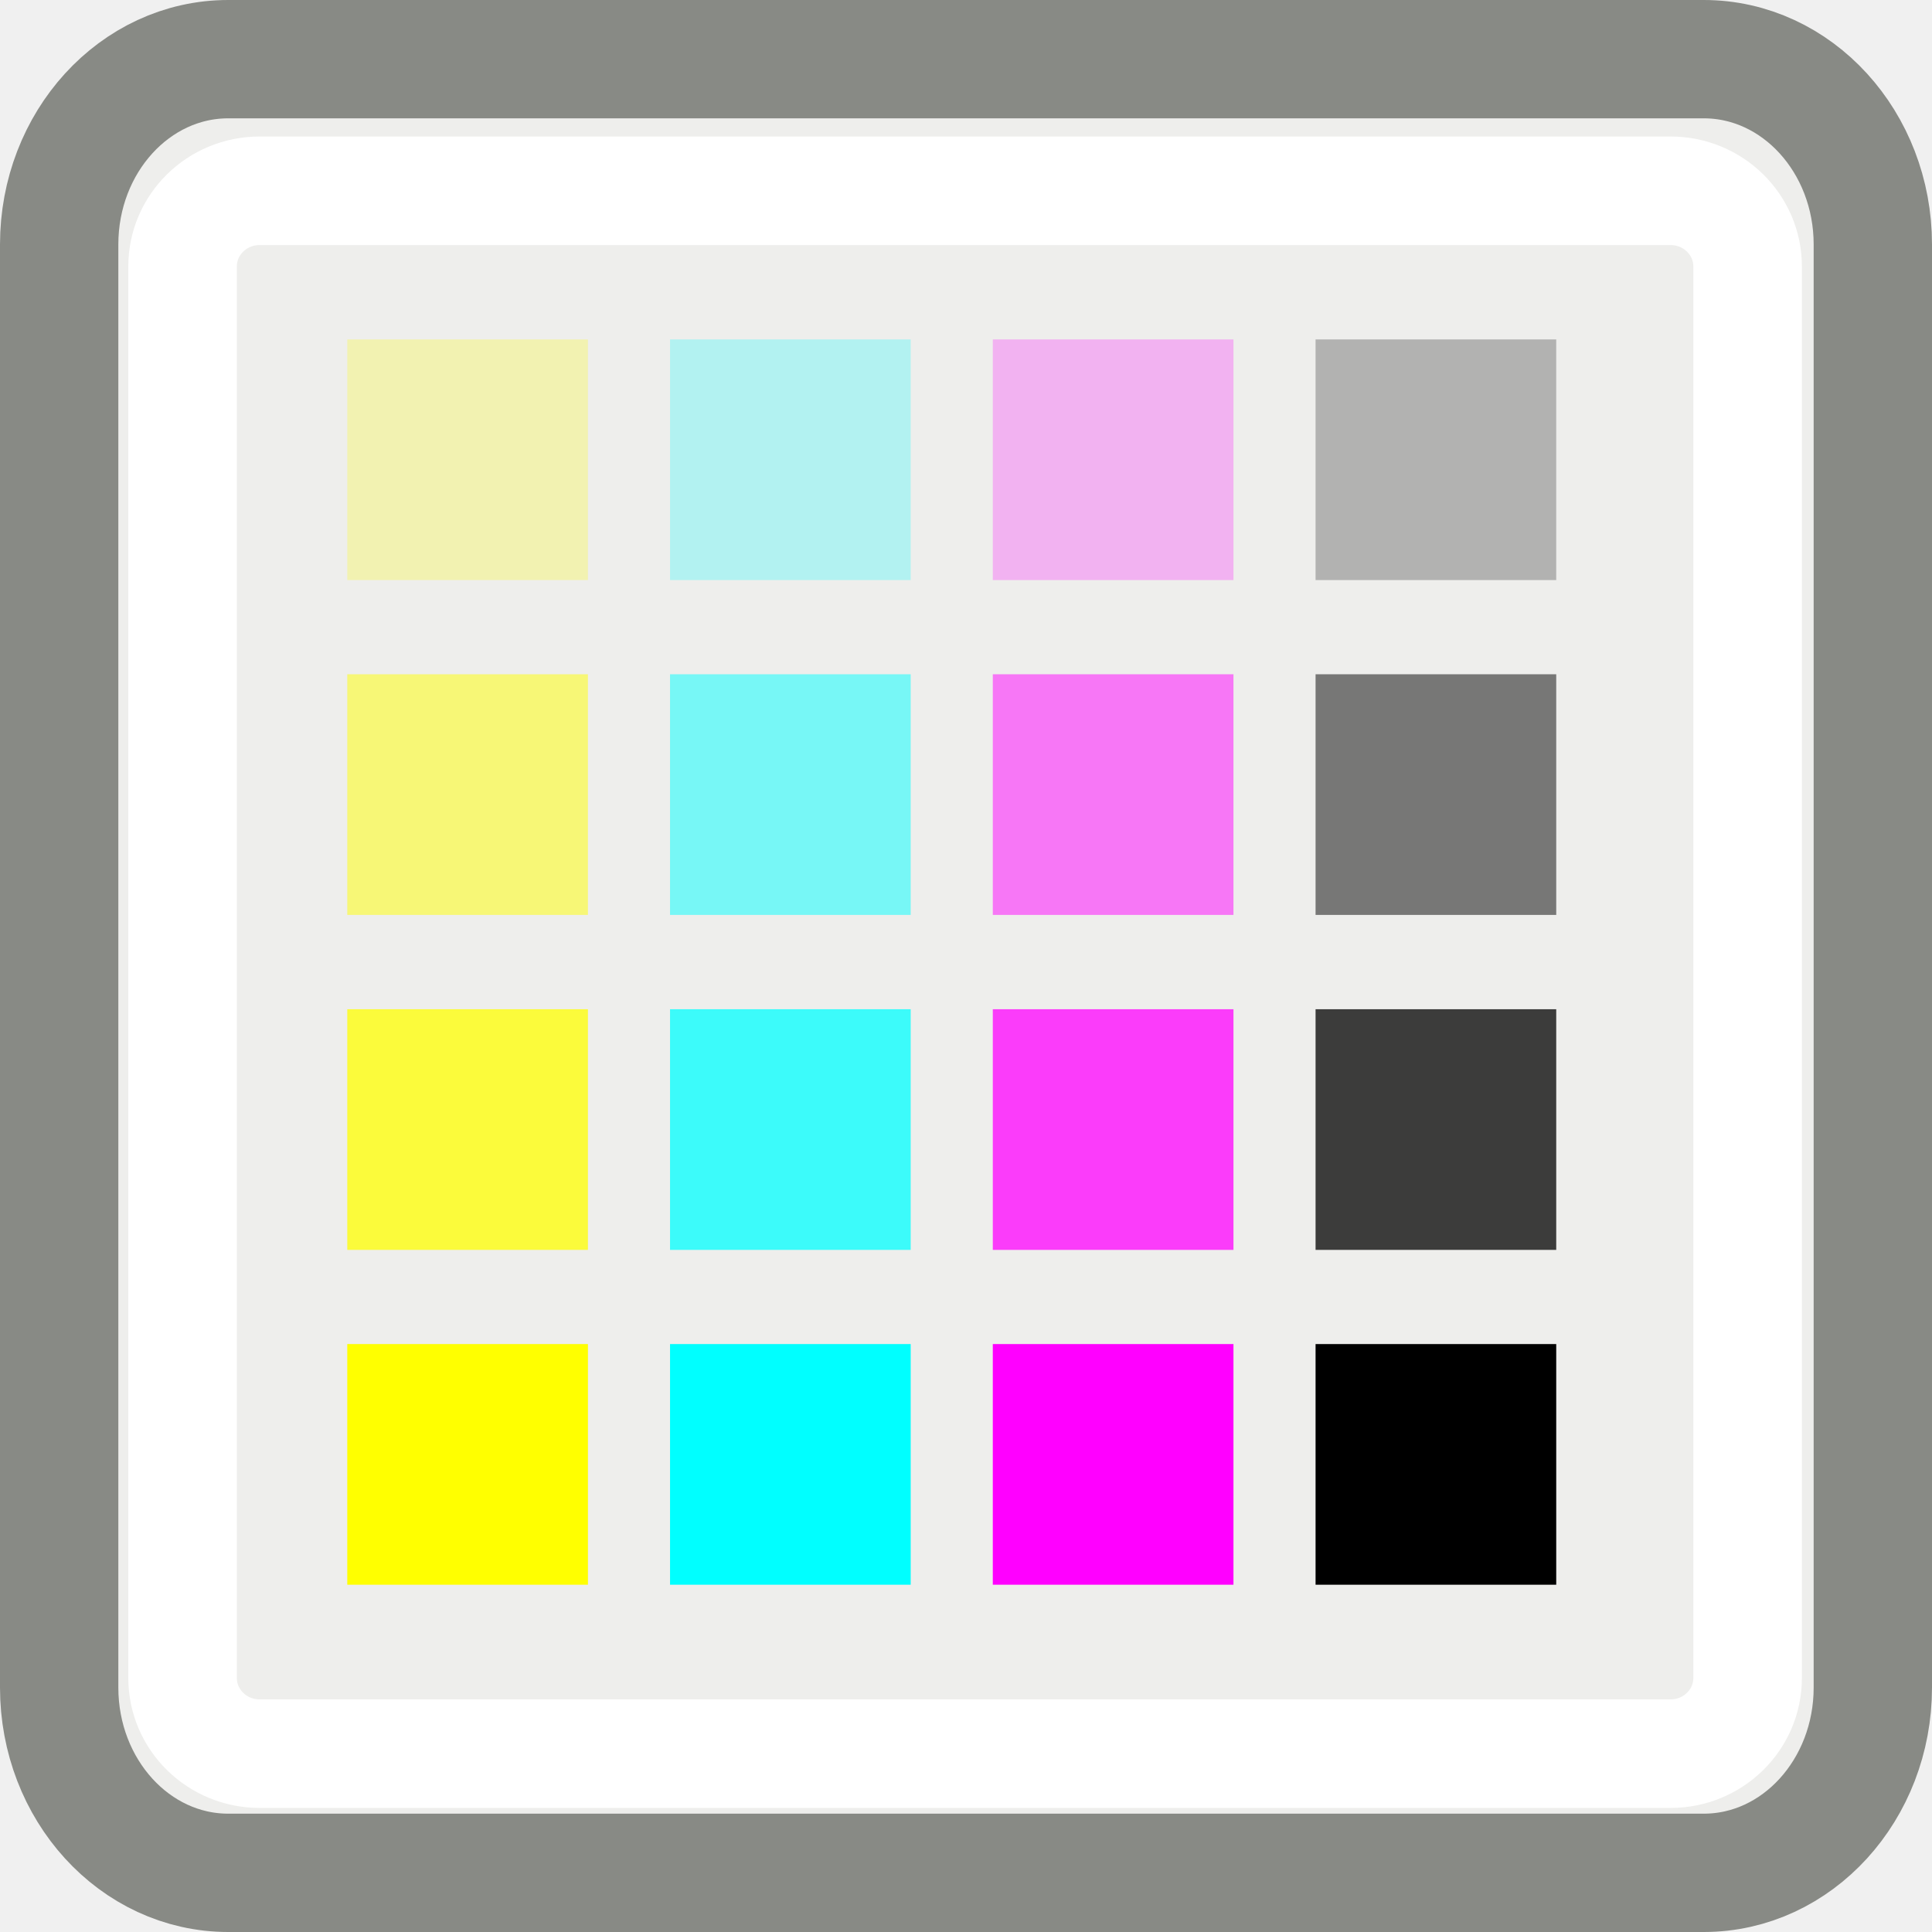
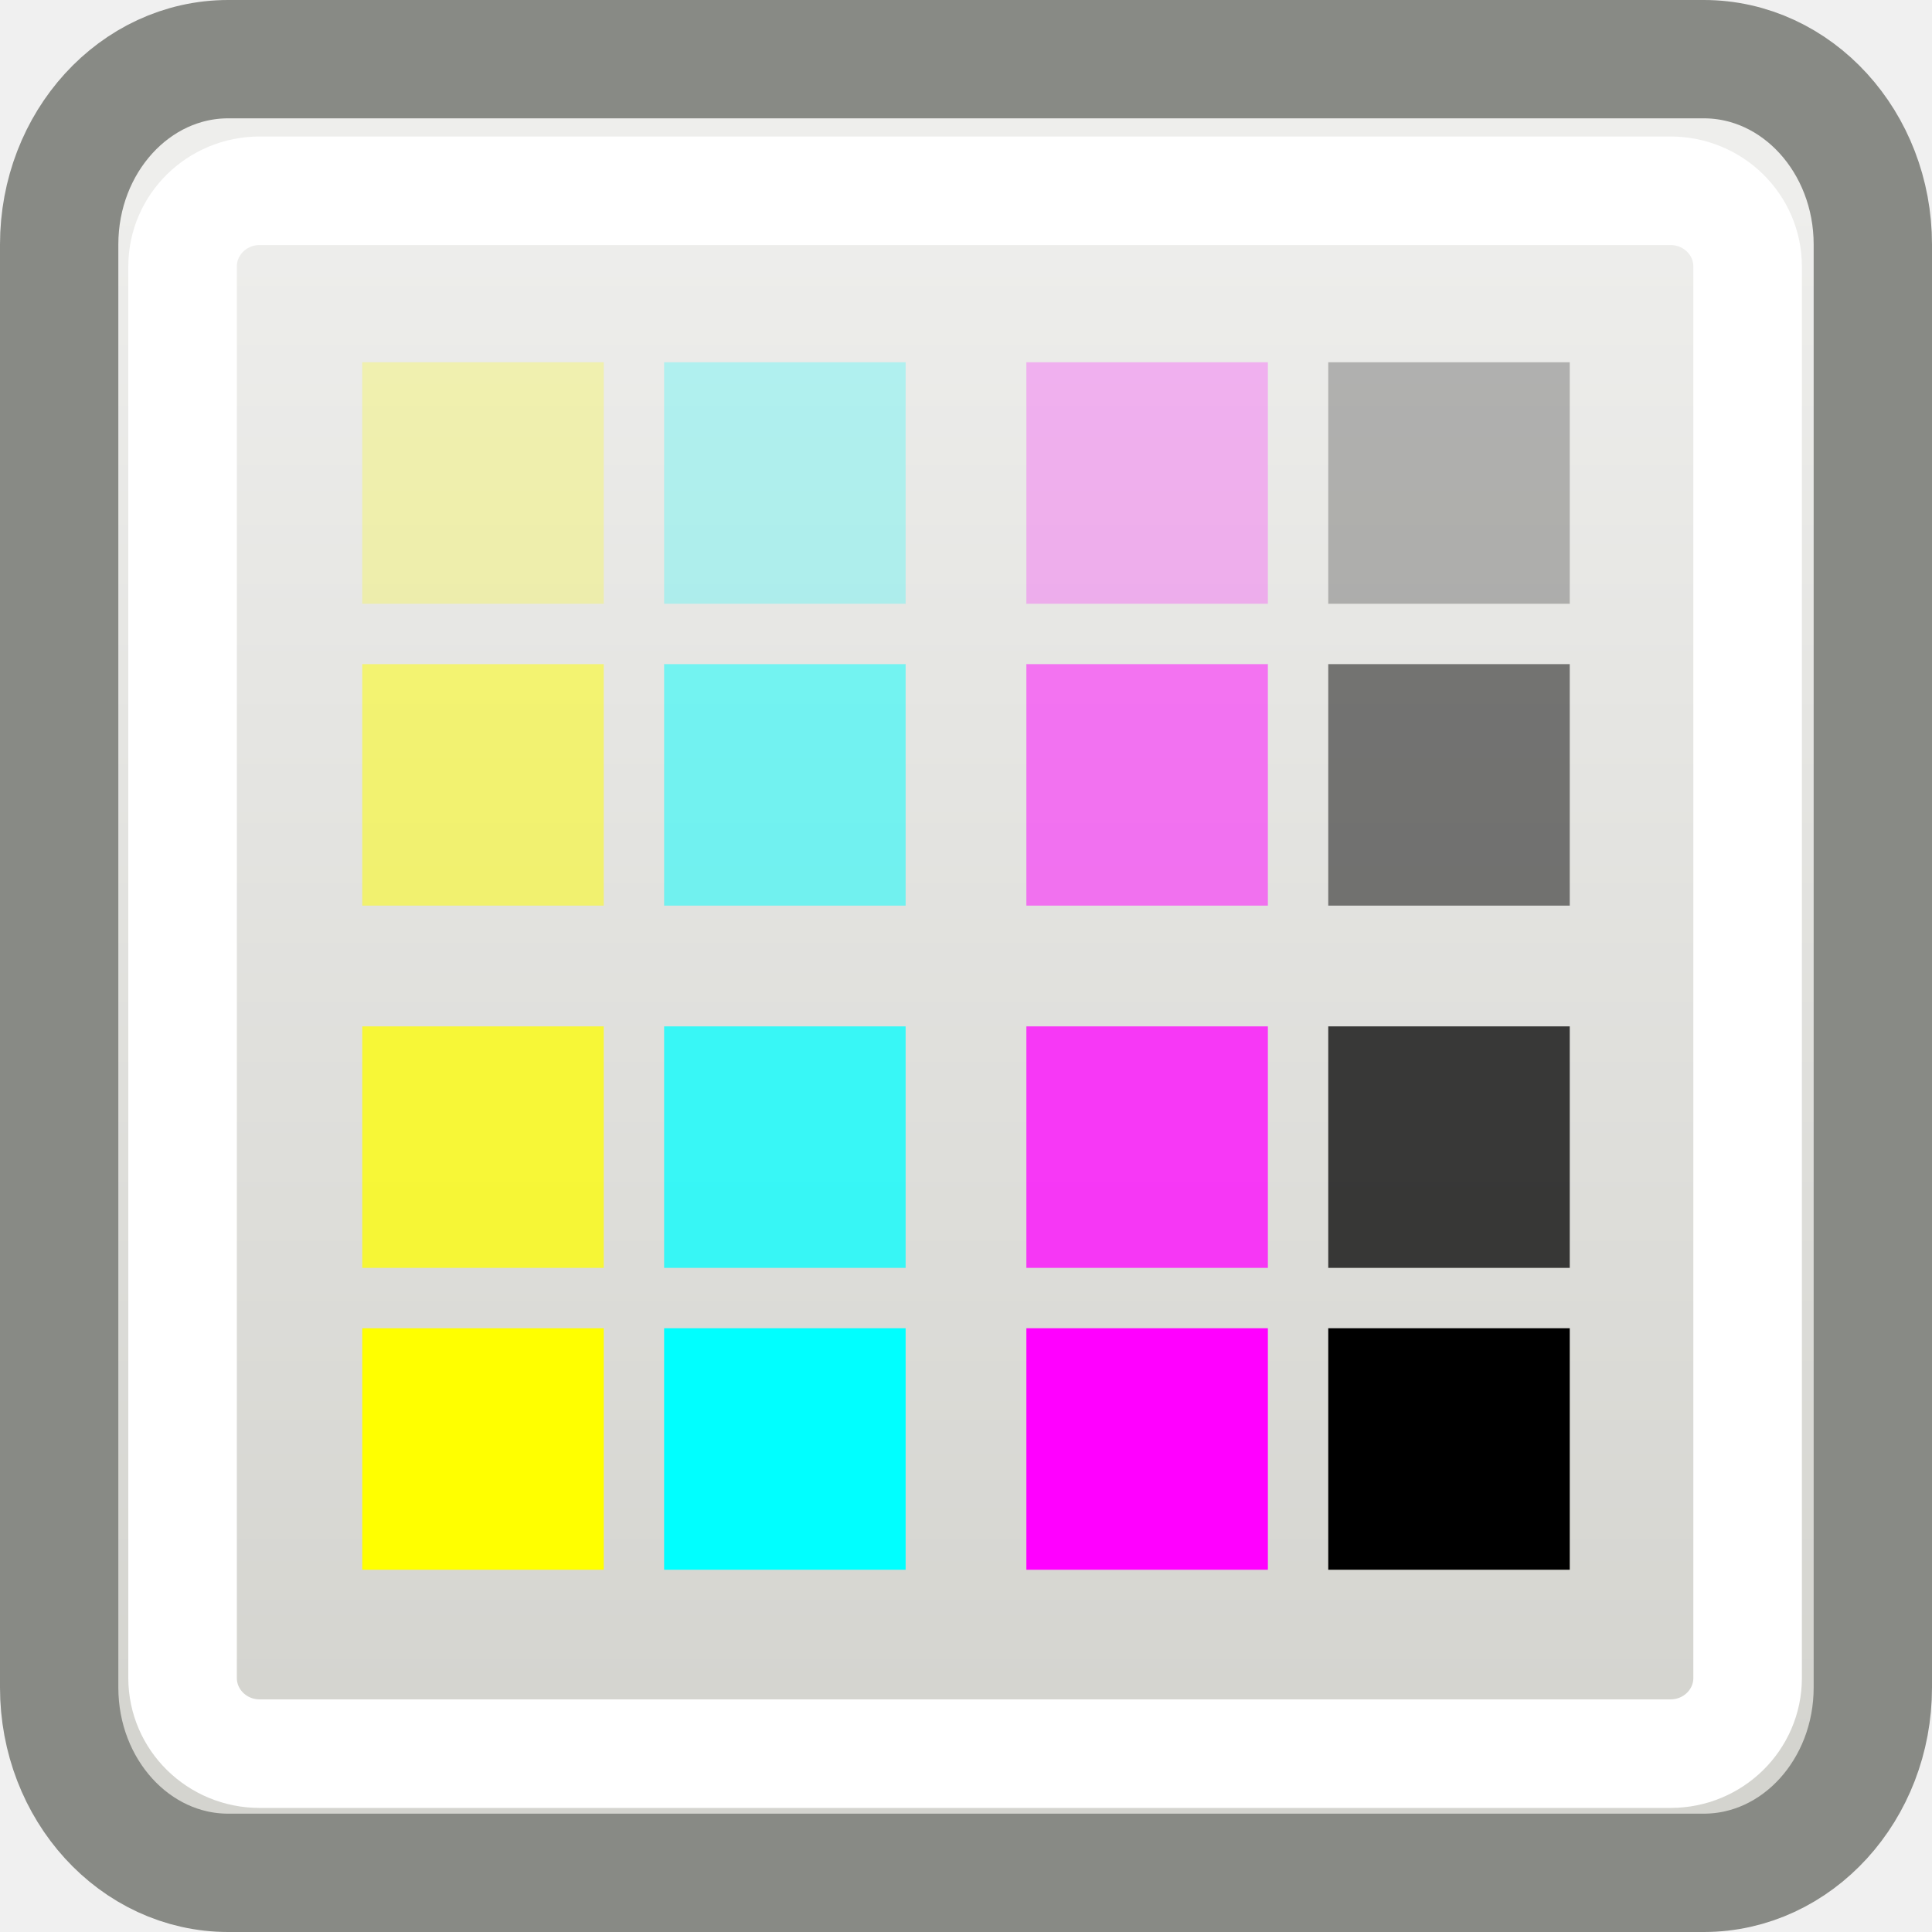
- <svg xmlns="http://www.w3.org/2000/svg" xmlns:ns1="http://www.openswatchbook.org/uri/2009/osb" xmlns:xlink="http://www.w3.org/1999/xlink" version="1.1" width="16" height="16" id="svg2" viewBox="0 0 16 16">
-   <defs id="defs7386">
-     <linearGradient gradientTransform="matrix(0,-735328.32,170712.69,0,2464326300,577972450)" ns1:paint="solid" id="linearGradient19282">
-       <stop stop-color="#b4b4b4" id="stop19284" />
+ <svg xmlns="http://www.w3.org/2000/svg" xmlns:xlink="http://www.w3.org/1999/xlink" width="16" height="16" id="svg7854" version="1.0" viewBox="0 0 16 16">
+   <defs id="defs7856">
+     <linearGradient id="linearGradient5140">
+       <stop style="stop-color:#eeeeec;stop-opacity:1;" offset="0" id="stop5142" />
+       <stop style="stop-color:#d4d4cf;stop-opacity:1;" offset="1" id="stop5144" />
    </linearGradient>
-     <linearGradient id="linearGradient5140">
-       <stop stop-color="#eeeeec" id="stop5142" />
-       <stop stop-color="#d4d4cf" id="stop5144" offset="1" />
-     </linearGradient>
-     <linearGradient ns1:paint="gradient" x1="231.55" x2="320.7" gradientUnits="userSpaceOnUse" id="linearGradient6057" gradientTransform="matrix(0.01502614,0,0,0.01468232,2.968613,1037.326)">
-       <stop stop-color="#a11f7c" id="stop6053" />
-       <stop stop-opacity="0.984" stop-color="#541f31" offset="1" id="stop6055" />
-     </linearGradient>
-     <linearGradient gradientTransform="matrix(0.6527795,0,0,0.6429723,599.8069,254.6947)" gradientUnits="userSpaceOnUse" y2="21.252" x2="0" y1="1.268" id="linearGradient5146-7" xlink:href="#linearGradient5140" />
-     <linearGradient ns1:paint="solid" id="linearGradient5487">
-       <stop id="stop5485" offset="0" style="stop-color:#888a85;stop-opacity:1;" />
-     </linearGradient>
+     <linearGradient xlink:href="#linearGradient5140" id="linearGradient5146" x1="12" y1="1.268" x2="12" y2="21.252" gradientUnits="userSpaceOnUse" gradientTransform="matrix(0.6527795,0,0,0.6429723,0.1666462,0.8144778)" />
  </defs>
-   <g style="display:inline" transform="translate(-222.6158,-97.80027)" id="stock">
-     <g transform="translate(222.6158,97.80027)" id="gimp-display-filter-proof">
-       <rect style="color:#000000;fill:url(#linearGradient5146-7);fill-rule:evenodd;stroke:#888a85;stroke-width:0.98" id="rect4559-9" width="15.02" height="15.02" x="0.49" y="0.49" rx="1.4" ry="1.535" />
-       <rect style="color:#000000;fill:none;fill-rule:evenodd;stroke:#ffffff;stroke-width:0.899" ry="0.627" rx="0.638" y="1.58" x="1.512" height="12.943" width="12.961" id="rect5148-5" />
-       <rect style="color:#000000;isolation:auto;mix-blend-mode:normal;color-interpolation:sRGB;color-interpolation-filters:linearRGB;solid-color:#000000;solid-opacity:1;fill:#ffff00;stroke-width:0.46;stroke-linecap:round;color-rendering:auto;image-rendering:auto;shape-rendering:auto" isolation="auto" mix-blend-mode="normal" id="rect3943" width="1.993" height="1.993" x="2.876" y="11.131" />
-       <rect style="color:#000000;opacity:0.75;isolation:auto;mix-blend-mode:normal;color-interpolation:sRGB;color-interpolation-filters:linearRGB;solid-color:#000000;solid-opacity:1;fill:#ffff00;stroke-width:0.46;stroke-linecap:round;color-rendering:auto;image-rendering:auto;shape-rendering:auto" isolation="auto" mix-blend-mode="normal" id="rect3943-6" width="1.993" height="1.993" x="2.876" y="8.358" />
-       <rect style="color:#000000;opacity:0.5;isolation:auto;mix-blend-mode:normal;color-interpolation:sRGB;color-interpolation-filters:linearRGB;solid-color:#000000;solid-opacity:1;fill:#ffff00;stroke-width:0.46;stroke-linecap:round;color-rendering:auto;image-rendering:auto;shape-rendering:auto" isolation="auto" mix-blend-mode="normal" id="rect3943-4" width="1.993" height="1.993" x="2.876" y="5.584" />
-       <rect style="color:#000000;opacity:0.25;isolation:auto;mix-blend-mode:normal;color-interpolation:sRGB;color-interpolation-filters:linearRGB;solid-color:#000000;solid-opacity:1;fill:#ffff00;stroke-width:0.46;stroke-linecap:round;color-rendering:auto;image-rendering:auto;shape-rendering:auto" isolation="auto" mix-blend-mode="normal" id="rect3943-0-2" width="1.993" height="1.993" x="2.876" y="2.811" />
-       <rect style="color:#000000;isolation:auto;mix-blend-mode:normal;color-interpolation:sRGB;color-interpolation-filters:linearRGB;solid-color:#000000;solid-opacity:1;fill:#ff00ff;stroke-width:0.46;stroke-linecap:round;color-rendering:auto;image-rendering:auto;shape-rendering:auto" isolation="auto" mix-blend-mode="normal" id="rect3943-07" width="1.993" height="1.993" x="8.222" y="11.131" />
-       <rect style="color:#000000;opacity:0.75;isolation:auto;mix-blend-mode:normal;color-interpolation:sRGB;color-interpolation-filters:linearRGB;solid-color:#000000;solid-opacity:1;fill:#ff00ff;stroke-width:0.46;stroke-linecap:round;color-rendering:auto;image-rendering:auto;shape-rendering:auto" isolation="auto" mix-blend-mode="normal" id="rect3943-07-9" width="1.993" height="1.993" x="8.222" y="8.358" />
-       <rect style="color:#000000;opacity:0.5;isolation:auto;mix-blend-mode:normal;color-interpolation:sRGB;color-interpolation-filters:linearRGB;solid-color:#000000;solid-opacity:1;fill:#ff00ff;stroke-width:0.46;stroke-linecap:round;color-rendering:auto;image-rendering:auto;shape-rendering:auto" isolation="auto" mix-blend-mode="normal" id="rect3943-07-3" width="1.993" height="1.993" x="8.222" y="5.584" />
-       <rect style="color:#000000;opacity:0.25;isolation:auto;mix-blend-mode:normal;color-interpolation:sRGB;color-interpolation-filters:linearRGB;solid-color:#000000;solid-opacity:1;fill:#ff00ff;stroke-width:0.46;stroke-linecap:round;color-rendering:auto;image-rendering:auto;shape-rendering:auto" isolation="auto" mix-blend-mode="normal" id="rect3943-07-7" width="1.993" height="1.993" x="8.222" y="2.811" />
-       <rect style="color:#000000;isolation:auto;mix-blend-mode:normal;color-interpolation:sRGB;color-interpolation-filters:linearRGB;solid-color:#000000;solid-opacity:1;fill:#00ffff;stroke-width:0.46;stroke-linecap:round;color-rendering:auto;image-rendering:auto;shape-rendering:auto" isolation="auto" mix-blend-mode="normal" id="rect3943-07-6" width="1.993" height="1.993" x="5.549" y="11.131" />
-       <rect style="color:#000000;opacity:0.75;isolation:auto;mix-blend-mode:normal;color-interpolation:sRGB;color-interpolation-filters:linearRGB;solid-color:#000000;solid-opacity:1;fill:#00ffff;stroke-width:0.46;stroke-linecap:round;color-rendering:auto;image-rendering:auto;shape-rendering:auto" isolation="auto" mix-blend-mode="normal" id="rect3943-07-6-1" width="1.993" height="1.993" x="5.549" y="8.358" />
-       <rect style="color:#000000;opacity:0.5;isolation:auto;mix-blend-mode:normal;color-interpolation:sRGB;color-interpolation-filters:linearRGB;solid-color:#000000;solid-opacity:1;fill:#00ffff;stroke-width:0.46;stroke-linecap:round;color-rendering:auto;image-rendering:auto;shape-rendering:auto" isolation="auto" mix-blend-mode="normal" id="rect3943-07-6-10" width="1.993" height="1.993" x="5.549" y="5.584" />
-       <rect style="color:#000000;opacity:0.25;isolation:auto;mix-blend-mode:normal;color-interpolation:sRGB;color-interpolation-filters:linearRGB;solid-color:#000000;solid-opacity:1;fill:#00ffff;stroke-width:0.46;stroke-linecap:round;color-rendering:auto;image-rendering:auto;shape-rendering:auto" isolation="auto" mix-blend-mode="normal" id="rect3943-07-6-9" width="1.993" height="1.993" x="5.549" y="2.811" />
-       <rect style="color:#000000;isolation:auto;mix-blend-mode:normal;color-interpolation:sRGB;color-interpolation-filters:linearRGB;solid-color:#000000;solid-opacity:1;stroke-width:0.46;stroke-linecap:round;color-rendering:auto;image-rendering:auto;shape-rendering:auto" isolation="auto" mix-blend-mode="normal" id="rect3943-07-71" width="1.993" height="1.993" x="10.895" y="11.131" />
-       <rect style="color:#000000;opacity:0.75;isolation:auto;mix-blend-mode:normal;color-interpolation:sRGB;color-interpolation-filters:linearRGB;solid-color:#000000;solid-opacity:1;stroke-width:0.46;stroke-linecap:round;color-rendering:auto;image-rendering:auto;shape-rendering:auto" isolation="auto" mix-blend-mode="normal" id="rect3943-07-2" width="1.993" height="1.993" x="10.895" y="8.358" />
-       <rect style="color:#000000;opacity:0.5;isolation:auto;mix-blend-mode:normal;color-interpolation:sRGB;color-interpolation-filters:linearRGB;solid-color:#000000;solid-opacity:1;stroke-width:0.46;stroke-linecap:round;color-rendering:auto;image-rendering:auto;shape-rendering:auto" isolation="auto" mix-blend-mode="normal" id="rect3943-07-2-3" width="1.993" height="1.993" x="10.895" y="5.584" />
-       <rect style="color:#000000;opacity:0.25;isolation:auto;mix-blend-mode:normal;color-interpolation:sRGB;color-interpolation-filters:linearRGB;solid-color:#000000;solid-opacity:1;stroke-width:0.46;stroke-linecap:round;color-rendering:auto;image-rendering:auto;shape-rendering:auto" isolation="auto" mix-blend-mode="normal" id="rect3943-07-2-7" width="1.993" height="1.993" x="10.895" y="2.811" />
+   <g id="layer1">
+     <g id="g4289">
+       <rect ry="1.535" rx="1.4" y="0.49" x="0.49" height="15.02" width="15.02" id="rect4559" style="color:#000000;display:inline;overflow:visible;visibility:visible;opacity:1;fill:url(#linearGradient5146);fill-opacity:1;fill-rule:evenodd;stroke:#888a85;stroke-width:0.98;stroke-linecap:butt;stroke-linejoin:miter;stroke-miterlimit:4;stroke-dasharray:none;stroke-dashoffset:0;stroke-opacity:1;marker:none;marker-start:none;marker-mid:none;marker-end:none;enable-background:accumulate" />
+       <rect style="color:#000000;display:inline;overflow:visible;visibility:visible;opacity:1;fill:none;fill-opacity:1;fill-rule:evenodd;stroke:#ffffff;stroke-width:0.899;stroke-linecap:butt;stroke-linejoin:miter;stroke-miterlimit:4;stroke-dasharray:none;stroke-dashoffset:0;stroke-opacity:1;marker:none;marker-start:none;marker-mid:none;marker-end:none;enable-background:accumulate" id="rect5148" width="12.961" height="12.943" x="1.512" y="1.58" rx="0.638" ry="0.627" />
+       <rect y="11" x="3" height="2" width="2" id="rect3943" style="color:#000000;clip-rule:nonzero;display:inline;overflow:visible;visibility:visible;opacity:1;isolation:auto;mix-blend-mode:normal;color-interpolation:sRGB;color-interpolation-filters:linearRGB;solid-color:#000000;solid-opacity:1;fill:#ffff00;fill-opacity:1;fill-rule:nonzero;stroke:none;stroke-width:0.462;stroke-linecap:round;stroke-linejoin:miter;stroke-miterlimit:4;stroke-dasharray:none;stroke-dashoffset:0;stroke-opacity:1;color-rendering:auto;image-rendering:auto;shape-rendering:auto;text-rendering:auto;enable-background:accumulate" />
+       <rect y="8.5" x="3" height="2" width="2" id="rect3943-6" style="color:#000000;clip-rule:nonzero;display:inline;overflow:visible;visibility:visible;opacity:0.75;isolation:auto;mix-blend-mode:normal;color-interpolation:sRGB;color-interpolation-filters:linearRGB;solid-color:#000000;solid-opacity:1;fill:#ffff00;fill-opacity:1;fill-rule:nonzero;stroke:none;stroke-width:0.462;stroke-linecap:round;stroke-linejoin:miter;stroke-miterlimit:4;stroke-dasharray:none;stroke-dashoffset:0;stroke-opacity:1;color-rendering:auto;image-rendering:auto;shape-rendering:auto;text-rendering:auto;enable-background:accumulate" />
+       <rect y="5.5" x="3" height="2" width="2" id="rect3943-4" style="color:#000000;clip-rule:nonzero;display:inline;overflow:visible;visibility:visible;opacity:0.5;isolation:auto;mix-blend-mode:normal;color-interpolation:sRGB;color-interpolation-filters:linearRGB;solid-color:#000000;solid-opacity:1;fill:#ffff00;fill-opacity:1;fill-rule:nonzero;stroke:none;stroke-width:0.462;stroke-linecap:round;stroke-linejoin:miter;stroke-miterlimit:4;stroke-dasharray:none;stroke-dashoffset:0;stroke-opacity:1;color-rendering:auto;image-rendering:auto;shape-rendering:auto;text-rendering:auto;enable-background:accumulate" />
+       <rect y="3" x="3" height="2" width="2" id="rect3943-0" style="color:#000000;clip-rule:nonzero;display:inline;overflow:visible;visibility:visible;opacity:0.25;isolation:auto;mix-blend-mode:normal;color-interpolation:sRGB;color-interpolation-filters:linearRGB;solid-color:#000000;solid-opacity:1;fill:#ffff00;fill-opacity:1;fill-rule:nonzero;stroke:none;stroke-width:0.462;stroke-linecap:round;stroke-linejoin:miter;stroke-miterlimit:4;stroke-dasharray:none;stroke-dashoffset:0;stroke-opacity:1;color-rendering:auto;image-rendering:auto;shape-rendering:auto;text-rendering:auto;enable-background:accumulate" />
+       <rect y="11" x="8.5" height="2" width="2" id="rect3943-07" style="color:#000000;clip-rule:nonzero;display:inline;overflow:visible;visibility:visible;opacity:1;isolation:auto;mix-blend-mode:normal;color-interpolation:sRGB;color-interpolation-filters:linearRGB;solid-color:#000000;solid-opacity:1;fill:#ff00ff;fill-opacity:1;fill-rule:nonzero;stroke:none;stroke-width:0.462;stroke-linecap:round;stroke-linejoin:miter;stroke-miterlimit:4;stroke-dasharray:none;stroke-dashoffset:0;stroke-opacity:1;color-rendering:auto;image-rendering:auto;shape-rendering:auto;text-rendering:auto;enable-background:accumulate" />
+       <rect y="8.5" x="8.5" height="2" width="2" id="rect3943-07-9" style="color:#000000;clip-rule:nonzero;display:inline;overflow:visible;visibility:visible;opacity:0.75;isolation:auto;mix-blend-mode:normal;color-interpolation:sRGB;color-interpolation-filters:linearRGB;solid-color:#000000;solid-opacity:1;fill:#ff00ff;fill-opacity:1;fill-rule:nonzero;stroke:none;stroke-width:0.462;stroke-linecap:round;stroke-linejoin:miter;stroke-miterlimit:4;stroke-dasharray:none;stroke-dashoffset:0;stroke-opacity:1;color-rendering:auto;image-rendering:auto;shape-rendering:auto;text-rendering:auto;enable-background:accumulate" />
+       <rect y="5.5" x="8.5" height="2" width="2" id="rect3943-07-3" style="color:#000000;clip-rule:nonzero;display:inline;overflow:visible;visibility:visible;opacity:0.5;isolation:auto;mix-blend-mode:normal;color-interpolation:sRGB;color-interpolation-filters:linearRGB;solid-color:#000000;solid-opacity:1;fill:#ff00ff;fill-opacity:1;fill-rule:nonzero;stroke:none;stroke-width:0.462;stroke-linecap:round;stroke-linejoin:miter;stroke-miterlimit:4;stroke-dasharray:none;stroke-dashoffset:0;stroke-opacity:1;color-rendering:auto;image-rendering:auto;shape-rendering:auto;text-rendering:auto;enable-background:accumulate" />
+       <rect y="3" x="8.5" height="2" width="2" id="rect3943-07-7" style="color:#000000;clip-rule:nonzero;display:inline;overflow:visible;visibility:visible;opacity:0.25;isolation:auto;mix-blend-mode:normal;color-interpolation:sRGB;color-interpolation-filters:linearRGB;solid-color:#000000;solid-opacity:1;fill:#ff00ff;fill-opacity:1;fill-rule:nonzero;stroke:none;stroke-width:0.462;stroke-linecap:round;stroke-linejoin:miter;stroke-miterlimit:4;stroke-dasharray:none;stroke-dashoffset:0;stroke-opacity:1;color-rendering:auto;image-rendering:auto;shape-rendering:auto;text-rendering:auto;enable-background:accumulate" />
+       <rect y="11" x="5.5" height="2" width="2" id="rect3943-07-6" style="color:#000000;clip-rule:nonzero;display:inline;overflow:visible;visibility:visible;opacity:1;isolation:auto;mix-blend-mode:normal;color-interpolation:sRGB;color-interpolation-filters:linearRGB;solid-color:#000000;solid-opacity:1;fill:#00ffff;fill-opacity:1;fill-rule:nonzero;stroke:none;stroke-width:0.462;stroke-linecap:round;stroke-linejoin:miter;stroke-miterlimit:4;stroke-dasharray:none;stroke-dashoffset:0;stroke-opacity:1;color-rendering:auto;image-rendering:auto;shape-rendering:auto;text-rendering:auto;enable-background:accumulate" />
+       <rect y="8.5" x="5.5" height="2" width="2" id="rect3943-07-6-1" style="color:#000000;clip-rule:nonzero;display:inline;overflow:visible;visibility:visible;opacity:0.75;isolation:auto;mix-blend-mode:normal;color-interpolation:sRGB;color-interpolation-filters:linearRGB;solid-color:#000000;solid-opacity:1;fill:#00ffff;fill-opacity:1;fill-rule:nonzero;stroke:none;stroke-width:0.462;stroke-linecap:round;stroke-linejoin:miter;stroke-miterlimit:4;stroke-dasharray:none;stroke-dashoffset:0;stroke-opacity:1;color-rendering:auto;image-rendering:auto;shape-rendering:auto;text-rendering:auto;enable-background:accumulate" />
+       <rect y="5.5" x="5.5" height="2" width="2" id="rect3943-07-6-10" style="color:#000000;clip-rule:nonzero;display:inline;overflow:visible;visibility:visible;opacity:0.5;isolation:auto;mix-blend-mode:normal;color-interpolation:sRGB;color-interpolation-filters:linearRGB;solid-color:#000000;solid-opacity:1;fill:#00ffff;fill-opacity:1;fill-rule:nonzero;stroke:none;stroke-width:0.462;stroke-linecap:round;stroke-linejoin:miter;stroke-miterlimit:4;stroke-dasharray:none;stroke-dashoffset:0;stroke-opacity:1;color-rendering:auto;image-rendering:auto;shape-rendering:auto;text-rendering:auto;enable-background:accumulate" />
+       <rect y="3" x="5.5" height="2" width="2" id="rect3943-07-6-9" style="color:#000000;clip-rule:nonzero;display:inline;overflow:visible;visibility:visible;opacity:0.25;isolation:auto;mix-blend-mode:normal;color-interpolation:sRGB;color-interpolation-filters:linearRGB;solid-color:#000000;solid-opacity:1;fill:#00ffff;fill-opacity:1;fill-rule:nonzero;stroke:none;stroke-width:0.462;stroke-linecap:round;stroke-linejoin:miter;stroke-miterlimit:4;stroke-dasharray:none;stroke-dashoffset:0;stroke-opacity:1;color-rendering:auto;image-rendering:auto;shape-rendering:auto;text-rendering:auto;enable-background:accumulate" />
+       <rect y="11" x="11" height="2" width="2" id="rect3943-07-71" style="color:#000000;clip-rule:nonzero;display:inline;overflow:visible;visibility:visible;opacity:1;isolation:auto;mix-blend-mode:normal;color-interpolation:sRGB;color-interpolation-filters:linearRGB;solid-color:#000000;solid-opacity:1;fill:#000000;fill-opacity:1;fill-rule:nonzero;stroke:none;stroke-width:0.462;stroke-linecap:round;stroke-linejoin:miter;stroke-miterlimit:4;stroke-dasharray:none;stroke-dashoffset:0;stroke-opacity:1;color-rendering:auto;image-rendering:auto;shape-rendering:auto;text-rendering:auto;enable-background:accumulate" />
+       <rect y="8.5" x="11" height="2" width="2" id="rect3943-07-2" style="color:#000000;clip-rule:nonzero;display:inline;overflow:visible;visibility:visible;opacity:0.75;isolation:auto;mix-blend-mode:normal;color-interpolation:sRGB;color-interpolation-filters:linearRGB;solid-color:#000000;solid-opacity:1;fill:#000000;fill-opacity:1;fill-rule:nonzero;stroke:none;stroke-width:0.462;stroke-linecap:round;stroke-linejoin:miter;stroke-miterlimit:4;stroke-dasharray:none;stroke-dashoffset:0;stroke-opacity:1;color-rendering:auto;image-rendering:auto;shape-rendering:auto;text-rendering:auto;enable-background:accumulate" />
+       <rect y="5.5" x="11" height="2" width="2" id="rect3943-07-2-3" style="color:#000000;clip-rule:nonzero;display:inline;overflow:visible;visibility:visible;opacity:0.5;isolation:auto;mix-blend-mode:normal;color-interpolation:sRGB;color-interpolation-filters:linearRGB;solid-color:#000000;solid-opacity:1;fill:#000000;fill-opacity:1;fill-rule:nonzero;stroke:none;stroke-width:0.462;stroke-linecap:round;stroke-linejoin:miter;stroke-miterlimit:4;stroke-dasharray:none;stroke-dashoffset:0;stroke-opacity:1;color-rendering:auto;image-rendering:auto;shape-rendering:auto;text-rendering:auto;enable-background:accumulate" />
+       <rect y="3" x="11" height="2" width="2" id="rect3943-07-2-7" style="color:#000000;clip-rule:nonzero;display:inline;overflow:visible;visibility:visible;opacity:0.25;isolation:auto;mix-blend-mode:normal;color-interpolation:sRGB;color-interpolation-filters:linearRGB;solid-color:#000000;solid-opacity:1;fill:#000000;fill-opacity:1;fill-rule:nonzero;stroke:none;stroke-width:0.462;stroke-linecap:round;stroke-linejoin:miter;stroke-miterlimit:4;stroke-dasharray:none;stroke-dashoffset:0;stroke-opacity:1;color-rendering:auto;image-rendering:auto;shape-rendering:auto;text-rendering:auto;enable-background:accumulate" />
    </g>
  </g>
</svg>
